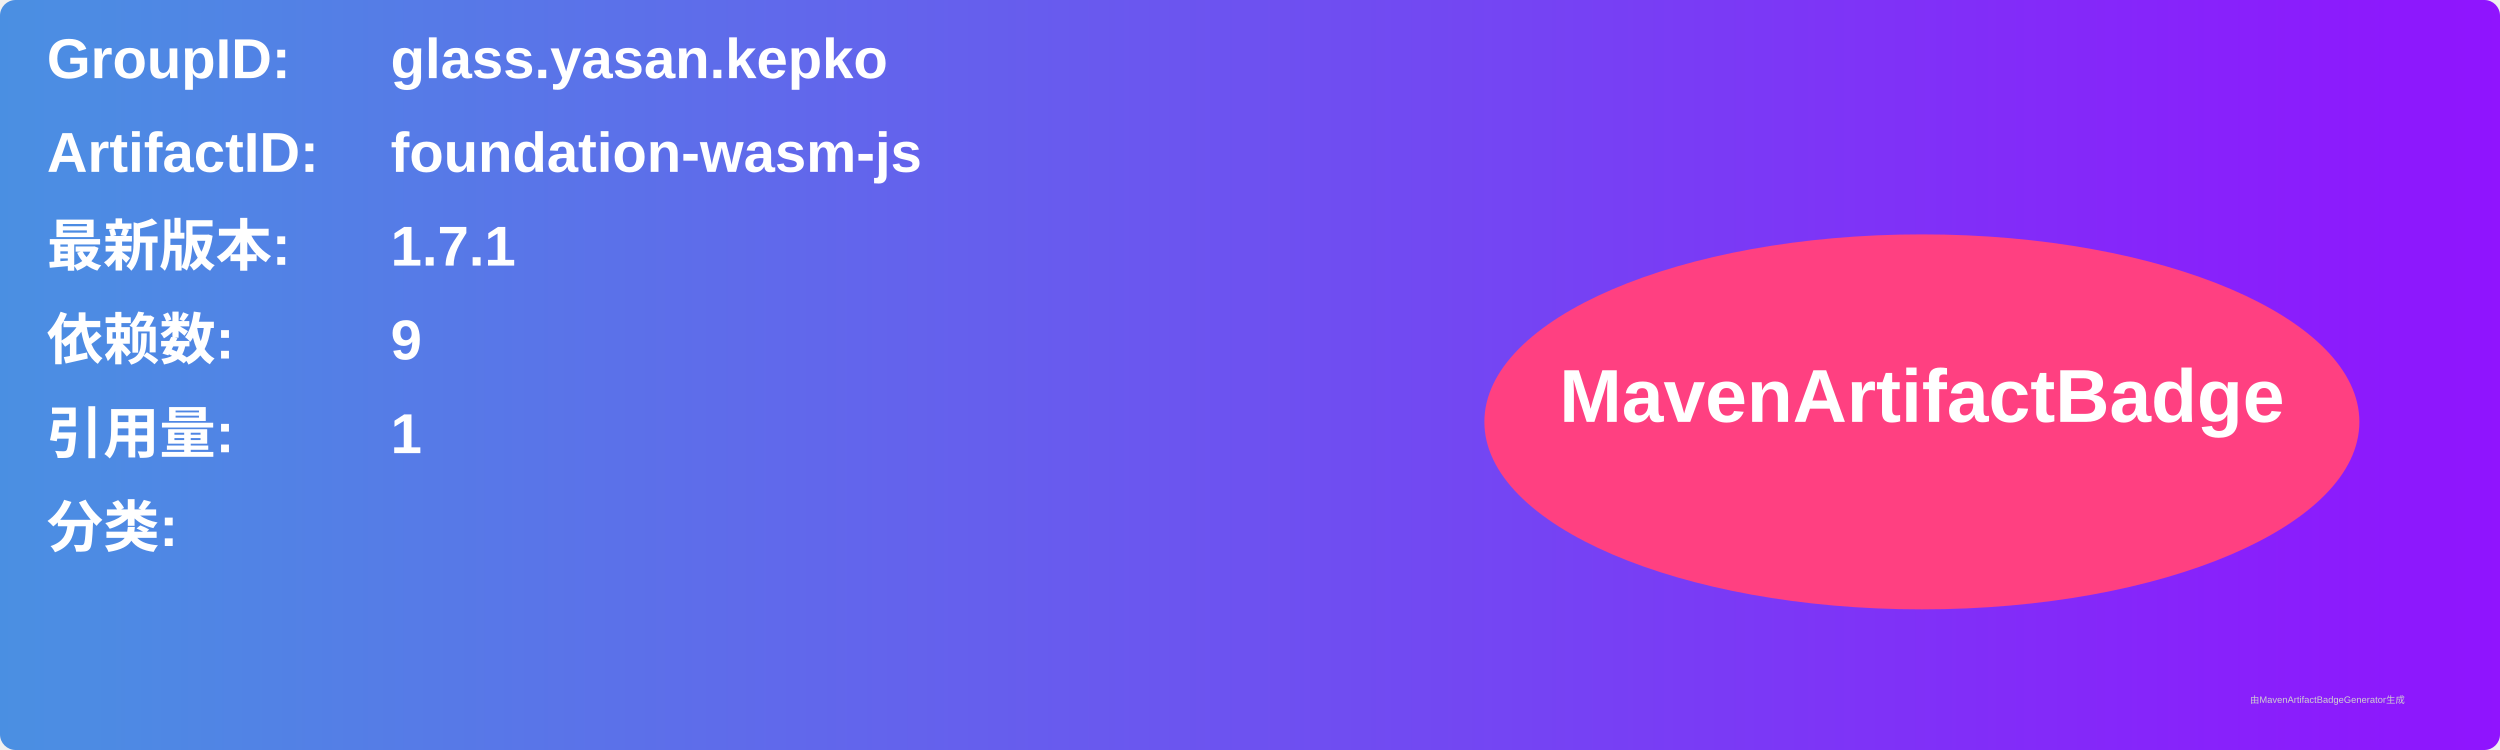
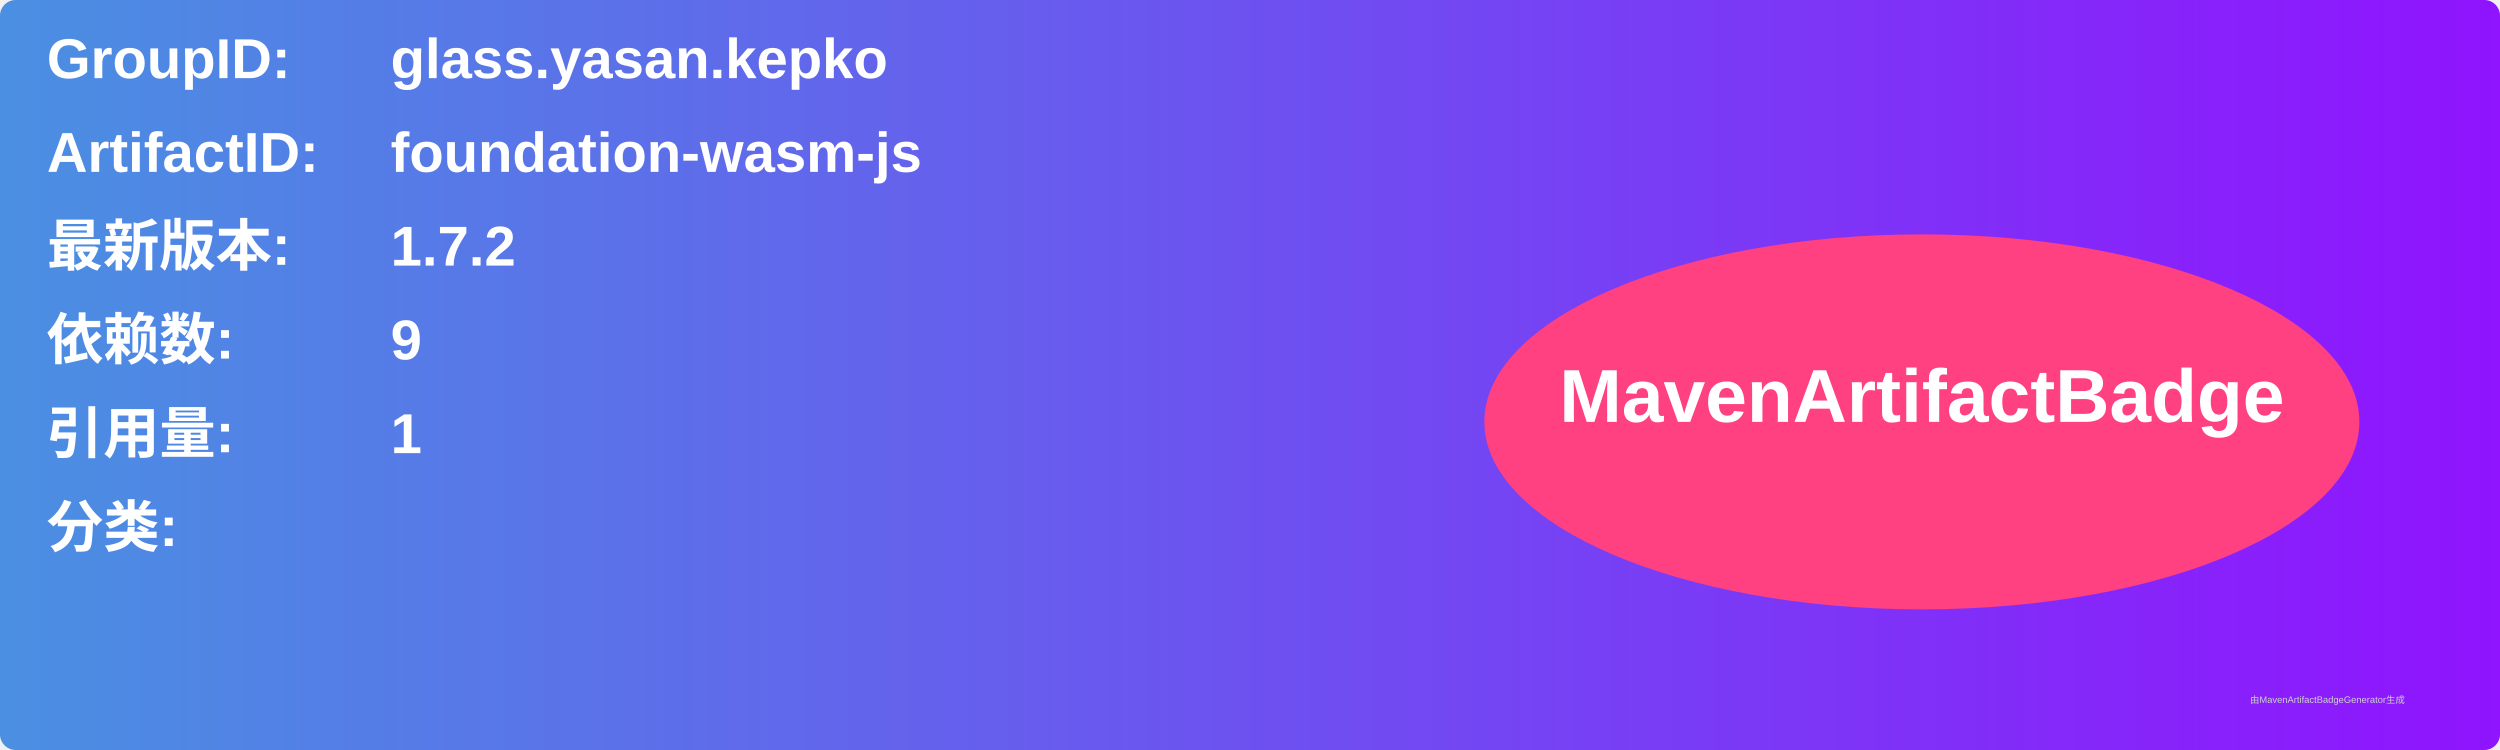
<svg xmlns="http://www.w3.org/2000/svg" width="800" height="240" viewBox="0 0 800 240">
  <linearGradient id="grad" x1="0%" y1="0%" x2="100%" y2="0%">
    <stop offset="0%" stop-color="#4a90e2" />
    <stop offset="100%" stop-color="#9013fe" />
  </linearGradient>
  <rect width="100%" height="100%" rx="5" ry="5" fill="url(#grad)" />
  <g transform="translate(15, 15)">
    <text x="0" y="10" font-family="Arial" font-size="18" fill="white" font-weight="bold" width="260">GroupID:</text>
    <text x="110" y="10" font-family="Arial" font-size="18" fill="white" font-weight="bold" width="460">glass.yasan.kepko</text>
    <text x="0" y="40" font-family="Arial" font-size="18" fill="white" font-weight="bold" width="260">ArtifactID:</text>
    <text x="110" y="40" font-family="Arial" font-size="18" fill="white" font-weight="bold" width="460">foundation-wasm-js</text>
    <text x="0" y="70" font-family="Arial" font-size="18" fill="white" font-weight="bold">最新版本:</text>
    <text x="110" y="70" font-family="Arial" font-size="18" fill="white" font-weight="bold">
-       <tspan font-weight="bold">1.7.1</tspan>
+       <tspan font-weight="bold">1.7.2</tspan>
    </text>
    <text x="0" y="100" font-family="Arial" font-size="18" fill="white" font-weight="bold">依赖数: </text>
    <text x="110" y="100" font-family="Arial" font-size="18" fill="white">
      <tspan font-weight="bold">9</tspan>
    </text>
    <text x="0" y="130" font-family="Arial" font-size="18" fill="white" font-weight="bold">引用量: </text>
    <text x="110" y="130" font-family="Arial" font-size="18" fill="white">
      <tspan font-weight="bold">1</tspan>
    </text>
    <text x="0" y="160" font-family="Arial" font-size="18" fill="white" font-weight="bold">分类:</text>
    <text x="10" y="190" font-family="Arial" font-size="10" fill="white">
      <tspan font-weight="bold" />
    </text>
    <ellipse cx="600" cy="120" rx="140" ry="60" fill="#ff4081" />
    <text x="600" y="120" text-anchor="middle" font-family="Arial" font-size="24" fill="white" font-weight="bold">MavenArtifactBadge</text>
  </g>
  <text x="720" y="225" font-family="Arial" font-size="3" fill="#d0d0d0">由MavenArtifactBadgeGenerator生成</text>
</svg>
